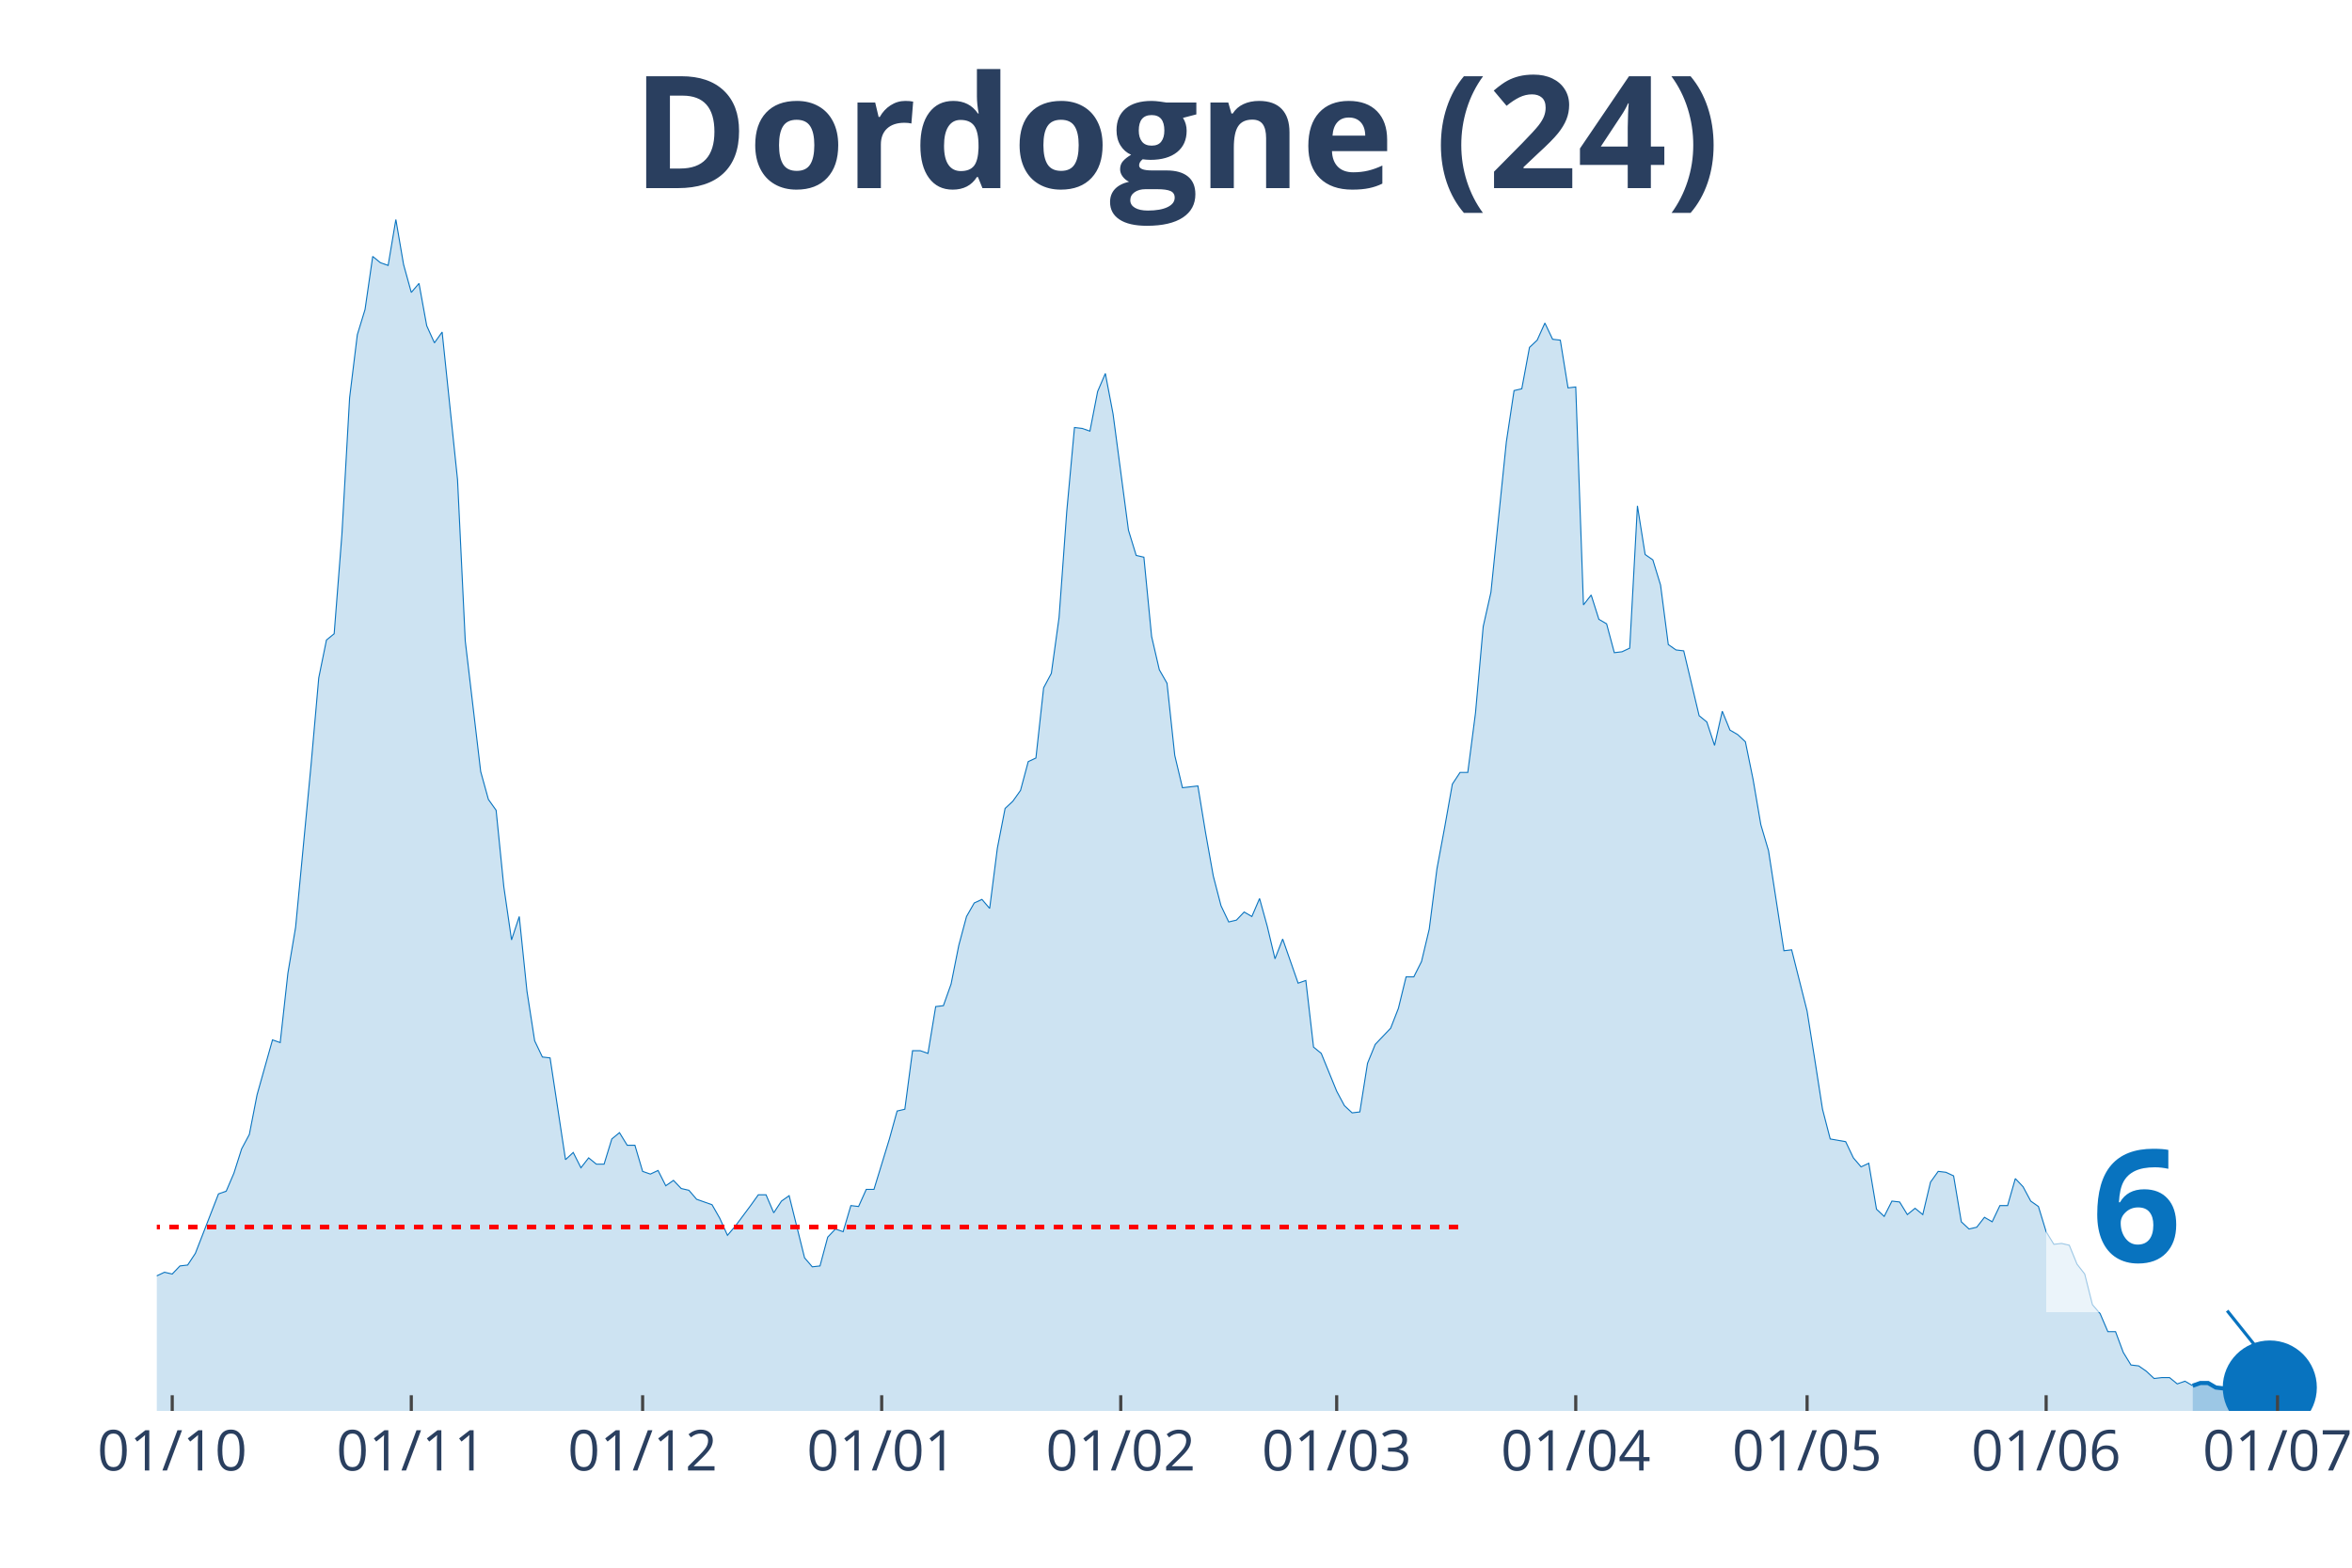
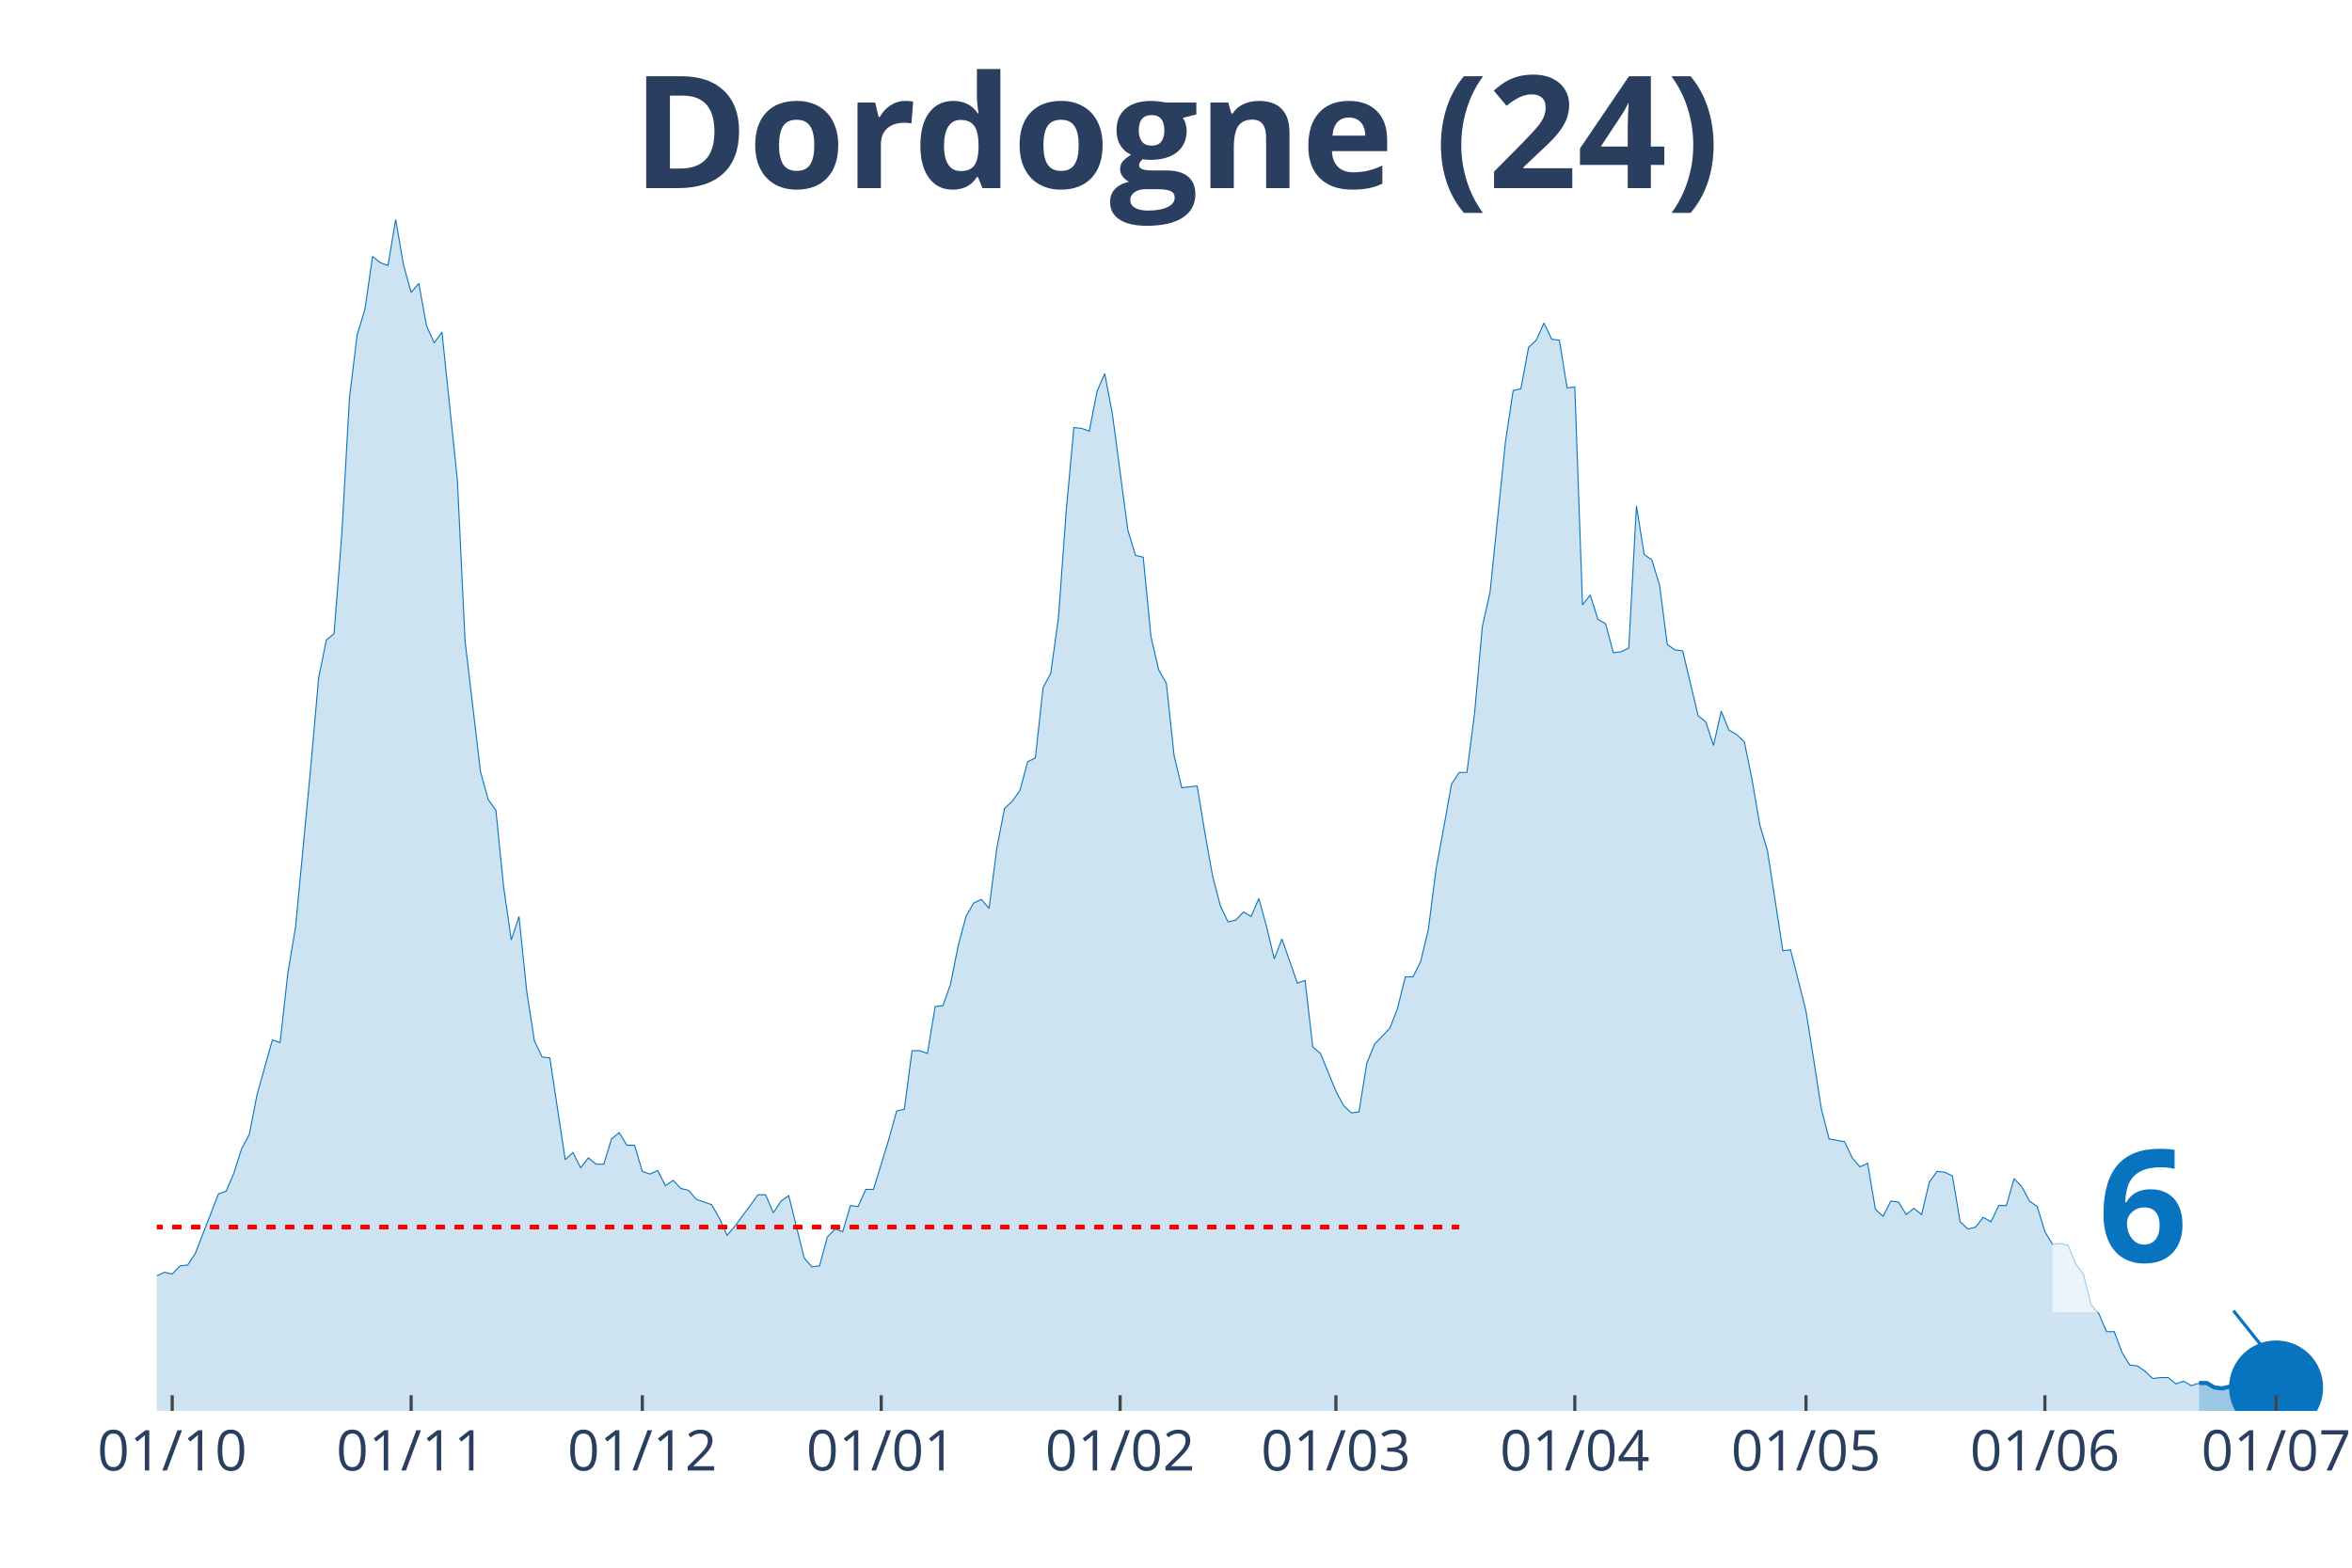
<svg xmlns="http://www.w3.org/2000/svg" class="main-svg" width="1125" height="750" style="" viewBox="0 0 750 500">
  <rect x="0" y="0" width="750" height="500" style="fill: rgb(0, 0, 0); fill-opacity: 0;" />
-   <defs id="defs-4a37b0">
+   <defs id="defs-552d9a">
    <g class="clips">
-       <clipPath id="clip4a37b0xyplot" class="plotclip">
-         <rect width="691" height="380" />
+       <clipPath id="clip552d9axyplot" class="plotclip">
+         <rect width="693" height="380" />
      </clipPath>
-       <clipPath class="axesclip" id="clip4a37b0x">
-         <rect x="50" y="0" width="691" height="500" />
+       <clipPath class="axesclip" id="clip552d9ax">
+         <rect x="50" y="0" width="693" height="500" />
      </clipPath>
-       <clipPath class="axesclip" id="clip4a37b0y">
+       <clipPath class="axesclip" id="clip552d9ay">
        <rect x="0" y="70" width="750" height="380" />
      </clipPath>
-       <clipPath class="axesclip" id="clip4a37b0xy">
-         <rect x="50" y="70" width="691" height="380" />
+       <clipPath class="axesclip" id="clip552d9axy">
+         <rect x="50" y="70" width="693" height="380" />
      </clipPath>
    </g>
    <g class="gradients" />
  </defs>
  <g class="bglayer">
-     <rect class="bg" x="50" y="70" width="691" height="380" style="fill: rgb(0, 0, 0); fill-opacity: 0; stroke-width: 0;" />
+     <rect class="bg" x="50" y="70" width="693" height="380" style="fill: rgb(0, 0, 0); fill-opacity: 0; stroke-width: 0;" />
  </g>
  <g class="layer-below">
    <g class="imagelayer" />
    <g class="shapelayer" />
  </g>
  <g class="cartesianlayer">
    <g class="subplot xy">
      <g class="layer-subplot">
        <g class="shapelayer" />
        <g class="imagelayer" />
      </g>
      <g class="gridlayer">
        <g class="x">
-           <path class="xgrid crisp" transform="translate(54.92,0)" d="M0,70v380" style="stroke: rgb(255, 255, 255); stroke-opacity: 1; stroke-width: 1px;" />
-           <path class="xgrid crisp" transform="translate(131.15,0)" d="M0,70v380" style="stroke: rgb(255, 255, 255); stroke-opacity: 1; stroke-width: 1px;" />
-           <path class="xgrid crisp" transform="translate(204.92,0)" d="M0,70v380" style="stroke: rgb(255, 255, 255); stroke-opacity: 1; stroke-width: 1px;" />
-           <path class="xgrid crisp" transform="translate(281.15,0)" d="M0,70v380" style="stroke: rgb(255, 255, 255); stroke-opacity: 1; stroke-width: 1px;" />
-           <path class="xgrid crisp" transform="translate(357.38,0)" d="M0,70v380" style="stroke: rgb(255, 255, 255); stroke-opacity: 1; stroke-width: 1px;" />
-           <path class="xgrid crisp" transform="translate(426.24,0)" d="M0,70v380" style="stroke: rgb(255, 255, 255); stroke-opacity: 1; stroke-width: 1px;" />
-           <path class="xgrid crisp" transform="translate(502.47,0)" d="M0,70v380" style="stroke: rgb(255, 255, 255); stroke-opacity: 1; stroke-width: 1px;" />
-           <path class="xgrid crisp" transform="translate(576.24,0)" d="M0,70v380" style="stroke: rgb(255, 255, 255); stroke-opacity: 1; stroke-width: 1px;" />
-           <path class="xgrid crisp" transform="translate(652.47,0)" d="M0,70v380" style="stroke: rgb(255, 255, 255); stroke-opacity: 1; stroke-width: 1px;" />
-           <path class="xgrid crisp" transform="translate(726.25,0)" d="M0,70v380" style="stroke: rgb(255, 255, 255); stroke-opacity: 1; stroke-width: 1px;" />
+           <path class="xgrid crisp" transform="translate(54.91,0)" d="M0,70v380" style="stroke: rgb(255, 255, 255); stroke-opacity: 1; stroke-width: 1px;" />
+           <path class="xgrid crisp" transform="translate(131.1,0)" d="M0,70v380" style="stroke: rgb(255, 255, 255); stroke-opacity: 1; stroke-width: 1px;" />
+           <path class="xgrid crisp" transform="translate(204.82,0)" d="M0,70v380" style="stroke: rgb(255, 255, 255); stroke-opacity: 1; stroke-width: 1px;" />
+           <path class="xgrid crisp" transform="translate(281,0)" d="M0,70v380" style="stroke: rgb(255, 255, 255); stroke-opacity: 1; stroke-width: 1px;" />
+           <path class="xgrid crisp" transform="translate(357.18,0)" d="M0,70v380" style="stroke: rgb(255, 255, 255); stroke-opacity: 1; stroke-width: 1px;" />
+           <path class="xgrid crisp" transform="translate(425.99,0)" d="M0,70v380" style="stroke: rgb(255, 255, 255); stroke-opacity: 1; stroke-width: 1px;" />
+           <path class="xgrid crisp" transform="translate(502.17,0)" d="M0,70v380" style="stroke: rgb(255, 255, 255); stroke-opacity: 1; stroke-width: 1px;" />
+           <path class="xgrid crisp" transform="translate(575.89,0)" d="M0,70v380" style="stroke: rgb(255, 255, 255); stroke-opacity: 1; stroke-width: 1px;" />
+           <path class="xgrid crisp" transform="translate(652.07,0)" d="M0,70v380" style="stroke: rgb(255, 255, 255); stroke-opacity: 1; stroke-width: 1px;" />
+           <path class="xgrid crisp" transform="translate(725.8,0)" d="M0,70v380" style="stroke: rgb(255, 255, 255); stroke-opacity: 1; stroke-width: 1px;" />
        </g>
        <g class="y" />
      </g>
      <g class="zerolinelayer" />
      <path class="xlines-below" />
      <path class="ylines-below" />
      <g class="overlines-below" />
      <g class="xaxislayer-below" />
      <g class="yaxislayer-below" />
      <g class="overaxes-below" />
-       <g class="plot" transform="translate(50, 70)" clip-path="url('#clip4a37b0xyplot')">
+       <g class="plot" transform="translate(50, 70)" clip-path="url('#clip552d9axyplot')">
        <g class="scatterlayer mlayer">
-           <g class="trace scatter trace7bc22b" style="stroke-miterlimit: 2;">
+           <g class="trace scatter tracec68038" style="stroke-miterlimit: 2;">
            <g class="fills">
              <g>
-                 <path class="js-fill" d="M649.2,380L-334.43,380L-334.43,377.99L-150,377.41L-147.54,376.84L-115.58,376.84L-113.12,373.11L-108.2,368.22L-105.74,366.21L-100.82,360.76L-98.36,360.76L-93.44,363.05L-90.99,355.87L-86.07,352.43L-83.61,352.43L-78.69,350.42L-76.23,348.12L-73.77,350.99L-71.31,347.54L-66.4,345.82L-63.94,346.11L-61.48,346.39L-59.02,340.08L-56.56,340.36L-54.1,336.92L-49.18,334.33L-46.72,334.04L-44.26,326.58L-41.8,329.16L-39.35,324.57L-36.89,323.13L-29.51,322.55L-27.05,326.86L-22.13,332.03L-19.67,336.34L-17.21,332.89L-14.75,335.48L-9.84,335.48L-7.38,332.03L-4.92,332.32L-2.46,333.76L0,336.92L2.46,335.77L4.92,336.34L7.38,333.76L9.84,333.47L12.3,329.74L19.67,310.78L22.13,309.92L24.59,304.17L27.05,296.42L29.51,291.82L31.97,279.18L36.89,261.66L39.35,262.52L41.8,240.41L44.26,225.76L49.18,174.06L51.64,146.2L54.1,134.13L56.56,132.12L59.02,100.53L61.48,56.87L63.94,36.76L66.4,28.72L68.85,11.78L71.31,13.79L73.77,14.65L76.23,0L78.69,14.36L81.15,23.27L83.61,20.39L86.07,33.89L88.53,39.35L90.99,35.9L95.9,83.01L98.36,134.42L103.28,176.07L105.74,184.97L108.2,188.42L110.66,212.83L113.12,229.78L115.58,222.31L118.04,246.15L120.49,261.95L122.95,267.12L125.41,267.41L130.33,299.86L132.79,297.57L135.25,302.45L137.71,299.29L140.17,301.3L142.63,301.3L145.09,293.26L147.54,291.25L150,295.27L152.46,295.27L154.92,303.6L157.38,304.46L159.84,303.31L162.3,308.19L164.76,306.47L167.22,309.06L169.68,309.63L172.14,312.5L177.05,314.23L179.51,318.53L181.97,323.99L184.43,321.12L189.35,314.51L191.81,311.07L194.27,311.07L196.73,316.81L199.19,313.08L201.64,311.35L206.56,331.17L209.02,334.04L211.48,333.76L213.94,324.57L216.4,321.98L218.86,322.84L221.32,314.51L223.78,314.8L226.23,309.34L228.69,309.34L233.61,293.26L236.07,284.35L238.53,283.78L240.99,265.11L243.45,265.11L245.91,265.97L248.37,251.04L250.83,250.75L253.28,243.85L255.74,231.5L258.2,222.31L260.66,218L263.12,216.86L265.58,219.73L268.04,200.48L270.5,187.85L272.96,185.55L275.42,182.1L277.88,172.91L280.33,171.76L282.79,149.36L285.25,144.76L287.71,126.95L290.17,93.06L292.63,66.35L295.09,66.64L297.55,67.5L300.01,54.86L302.47,49.12L304.93,62.04L309.84,99.09L312.3,107.14L314.76,107.71L317.22,132.99L319.68,143.61L322.14,147.92L324.6,170.9L327.06,181.24L331.98,180.67L334.43,195.6L336.89,209.39L339.35,218.87L341.81,224.04L344.27,223.46L346.73,220.88L349.19,222.31L351.65,216.57L354.11,225.47L356.57,235.81L359.02,229.49L363.94,243.57L366.4,242.71L368.86,263.96L371.32,265.97L376.24,278.03L378.7,282.63L381.16,284.93L383.62,284.64L386.07,269.13L388.53,263.1L393.45,257.93L395.91,251.61L398.37,241.56L400.83,241.56L403.29,236.67L405.75,226.33L408.21,207.09L410.67,193.88L413.12,180.09L415.58,176.36L418.04,176.36L420.5,157.4L422.96,129.83L425.42,118.91L430.34,70.94L432.8,54.57L435.26,54L437.72,40.79L440.17,38.49L442.63,33.03L445.09,38.2L447.55,38.49L450.01,53.71L452.47,53.42L454.93,122.93L457.39,119.77L459.85,127.53L462.31,128.96L464.77,138.16L467.22,137.87L469.68,136.72L472.14,91.34L474.6,106.85L477.06,108.57L479.52,116.61L481.98,135.57L484.44,137.29L486.9,137.58L491.81,158.26L494.27,160.27L496.73,167.74L499.19,156.83L501.65,162.86L504.11,164.29L506.57,166.59L509.03,178.65L511.49,193.02L513.95,201.35L518.86,233.23L521.32,232.94L526.24,252.47L528.7,267.98L531.16,283.78L533.62,293.26L538.54,294.12L541,299.29L543.46,302.16L545.91,301.01L548.37,315.66L550.83,317.96L553.29,313.08L555.75,313.36L558.21,317.38L560.67,315.37L563.13,317.38L565.59,307.04L568.05,303.6L570.51,303.89L572.96,305.03L575.42,319.68L577.88,321.98L580.34,321.41L582.8,318.25L585.26,319.68L587.72,314.51L590.18,314.51L592.64,305.9L595.1,308.48L597.56,313.08L600.01,314.8L602.47,322.84L604.93,326.86L607.39,326.58L609.85,327.15L612.31,333.18L614.77,336.34L617.23,346.11L619.69,348.98L622.15,354.72L624.6,354.72L627.06,361.33L629.52,365.35L631.98,365.64L634.44,367.36L636.9,369.66L639.36,369.37L641.82,369.37L644.28,371.38L646.74,370.52L649.2,371.96" style="fill: rgb(8, 115, 191); fill-opacity: 0.2; stroke-width: 0;" />
+                 <path class="js-fill" d="M651.22,380L-334.21,380L-334.21,377.99L-149.9,377.41L-147.45,376.84L-115.5,376.84L-113.04,373.11L-108.13,368.22L-105.67,366.21L-100.76,360.76L-98.3,360.76L-93.38,363.05L-90.93,355.87L-86.01,352.43L-83.55,352.43L-78.64,350.42L-76.18,348.12L-73.72,350.99L-71.27,347.54L-66.35,345.82L-63.89,346.11L-61.44,346.39L-58.98,340.08L-56.52,340.36L-54.06,336.92L-49.15,334.33L-46.69,334.04L-44.23,326.58L-41.78,329.16L-39.32,324.57L-36.86,323.13L-29.49,322.55L-27.03,326.86L-22.12,332.03L-19.66,336.34L-17.2,332.89L-14.74,335.48L-9.83,335.48L-7.37,332.03L-4.91,332.32L-2.46,333.76L0,336.92L2.46,335.77L4.91,336.34L7.37,333.76L9.83,333.47L12.29,329.74L19.66,310.78L22.12,309.92L24.57,304.17L27.03,296.42L29.49,291.82L31.95,279.18L36.86,261.66L39.32,262.52L41.78,240.41L44.23,225.76L49.15,174.06L51.61,146.2L54.06,134.13L56.52,132.12L58.98,100.53L61.44,56.87L63.89,36.76L66.35,28.72L68.81,11.78L71.27,13.79L73.72,14.65L76.18,0L78.64,14.36L81.1,23.27L83.55,20.39L86.01,33.89L88.47,39.35L90.93,35.9L95.84,83.01L98.3,134.42L103.21,176.07L105.67,184.97L108.13,188.42L110.59,212.83L113.04,229.78L115.5,222.31L117.96,246.15L120.41,261.95L122.87,267.12L125.33,267.41L130.24,299.86L132.7,297.57L135.16,302.45L137.62,299.29L140.07,301.3L142.53,301.3L144.99,293.26L147.45,291.25L149.9,295.27L152.36,295.27L154.82,303.6L157.28,304.46L159.73,303.31L162.19,308.19L164.65,306.47L167.11,309.06L169.56,309.63L172.02,312.5L176.94,314.23L179.39,318.53L181.85,323.99L184.31,321.12L189.22,314.51L191.68,311.07L194.14,311.07L196.6,316.81L199.05,313.08L201.51,311.35L206.43,331.17L208.88,334.04L211.34,333.76L213.8,324.57L216.26,321.98L218.71,322.84L221.17,314.51L223.63,314.8L226.09,309.34L228.54,309.34L233.46,293.26L235.91,284.35L238.37,283.78L240.83,265.11L243.29,265.11L245.74,265.97L248.2,251.04L250.66,250.75L253.12,243.85L255.57,231.5L258.03,222.31L260.49,218L262.95,216.86L265.4,219.73L267.86,200.48L270.32,187.85L272.78,185.55L275.23,182.1L277.69,172.91L280.15,171.76L282.61,149.36L285.06,144.76L287.52,126.95L289.98,93.06L292.44,66.35L294.89,66.64L297.35,67.5L299.81,54.86L302.27,49.12L304.72,62.04L309.64,99.09L312.1,107.14L314.55,107.71L317.01,132.99L319.47,143.61L321.93,147.92L324.38,170.9L326.84,181.24L331.76,180.67L334.21,195.6L336.67,209.39L339.13,218.87L341.59,224.04L344.04,223.46L346.5,220.88L348.96,222.31L351.41,216.57L353.87,225.47L356.33,235.81L358.79,229.49L363.7,243.57L366.16,242.71L368.62,263.96L371.07,265.97L375.99,278.03L378.45,282.63L380.9,284.93L383.36,284.64L385.82,269.13L388.28,263.1L393.19,257.93L395.65,251.61L398.11,241.56L400.56,241.56L403.02,236.67L405.48,226.33L407.94,207.09L410.39,193.88L412.85,180.09L415.31,176.36L417.77,176.36L420.22,157.4L422.68,129.83L425.14,118.91L430.05,70.94L432.51,54.57L434.97,54L437.43,40.79L439.88,38.49L442.34,33.03L444.8,38.2L447.26,38.49L449.71,53.71L452.17,53.42L454.63,122.93L457.09,119.77L459.54,127.53L462,128.96L464.46,138.16L466.91,137.87L469.37,136.72L471.83,91.34L474.29,106.85L476.74,108.57L479.2,116.61L481.66,135.57L484.12,137.29L486.57,137.58L491.49,158.26L493.95,160.27L496.4,167.74L498.86,156.83L501.32,162.86L503.78,164.29L506.23,166.59L508.69,178.65L511.15,193.02L513.61,201.35L518.52,233.23L520.98,232.94L525.89,252.47L528.35,267.98L530.81,283.78L533.27,293.26L538.18,294.12L540.64,299.29L543.1,302.16L545.55,301.01L548.01,315.66L550.47,317.96L552.93,313.08L555.38,313.36L557.84,317.38L560.3,315.37L562.76,317.38L565.21,307.04L567.67,303.6L570.13,303.89L572.59,305.03L575.04,319.68L577.5,321.98L579.96,321.41L582.41,318.25L584.87,319.68L587.33,314.51L589.79,314.51L592.24,305.9L594.7,308.48L597.16,313.08L599.62,314.8L602.07,322.84L604.53,326.86L606.99,326.58L609.45,327.15L611.9,333.18L614.36,336.34L616.82,346.11L619.28,348.98L621.73,354.72L624.19,354.72L626.65,361.33L629.11,365.35L631.56,365.64L634.02,367.36L636.48,369.66L638.94,369.37L641.39,369.37L643.85,371.38L646.31,370.52L648.77,371.96L651.22,371.1" style="fill: rgb(8, 115, 191); fill-opacity: 0.2; stroke-width: 0;" />
              </g>
            </g>
            <g class="errorbars" />
            <g class="lines">
-               <path class="js-line" d="M-334.43,377.99L-150,377.41L-147.54,376.84L-115.58,376.84L-113.12,373.11L-108.2,368.22L-105.74,366.21L-100.82,360.76L-98.36,360.76L-93.44,363.05L-90.99,355.87L-86.07,352.43L-83.61,352.43L-78.69,350.42L-76.23,348.12L-73.77,350.99L-71.31,347.54L-66.4,345.82L-63.94,346.11L-61.48,346.39L-59.02,340.08L-56.56,340.36L-54.1,336.92L-49.18,334.33L-46.72,334.04L-44.26,326.58L-41.8,329.16L-39.35,324.57L-36.89,323.13L-29.51,322.55L-27.05,326.86L-22.13,332.03L-19.67,336.34L-17.21,332.89L-14.75,335.48L-9.84,335.48L-7.38,332.03L-4.92,332.32L-2.46,333.76L0,336.92L2.46,335.77L4.92,336.34L7.38,333.76L9.84,333.47L12.3,329.74L19.67,310.78L22.13,309.92L24.59,304.17L27.05,296.42L29.51,291.82L31.97,279.18L36.89,261.66L39.35,262.52L41.8,240.41L44.26,225.76L49.18,174.06L51.64,146.2L54.1,134.13L56.56,132.12L59.02,100.53L61.48,56.87L63.94,36.76L66.4,28.72L68.85,11.78L71.31,13.79L73.77,14.65L76.23,0L78.69,14.36L81.15,23.27L83.61,20.39L86.07,33.89L88.53,39.35L90.99,35.9L95.9,83.01L98.36,134.42L103.28,176.07L105.74,184.97L108.2,188.42L110.66,212.83L113.12,229.78L115.58,222.31L118.04,246.15L120.49,261.95L122.95,267.12L125.41,267.41L130.33,299.86L132.79,297.57L135.25,302.45L137.71,299.29L140.17,301.3L142.63,301.3L145.09,293.26L147.54,291.25L150,295.27L152.46,295.27L154.92,303.6L157.38,304.46L159.84,303.31L162.3,308.19L164.76,306.47L167.22,309.06L169.68,309.63L172.14,312.5L177.05,314.23L179.51,318.53L181.97,323.99L184.43,321.12L189.35,314.51L191.81,311.07L194.27,311.07L196.73,316.81L199.19,313.08L201.64,311.35L206.56,331.17L209.02,334.04L211.48,333.76L213.94,324.57L216.4,321.98L218.86,322.84L221.32,314.51L223.78,314.8L226.23,309.34L228.69,309.34L233.61,293.26L236.07,284.35L238.53,283.78L240.99,265.11L243.45,265.11L245.91,265.97L248.37,251.04L250.83,250.75L253.28,243.85L255.74,231.5L258.2,222.31L260.66,218L263.12,216.86L265.58,219.73L268.04,200.48L270.5,187.85L272.96,185.55L275.42,182.1L277.88,172.91L280.33,171.76L282.79,149.36L285.25,144.76L287.71,126.95L290.17,93.06L292.63,66.35L295.09,66.64L297.55,67.5L300.01,54.86L302.47,49.12L304.93,62.04L309.84,99.09L312.3,107.14L314.76,107.71L317.22,132.99L319.68,143.61L322.14,147.92L324.6,170.9L327.06,181.24L331.98,180.67L334.43,195.6L336.89,209.39L339.35,218.87L341.81,224.04L344.27,223.46L346.73,220.88L349.19,222.31L351.65,216.57L354.11,225.47L356.57,235.81L359.02,229.49L363.94,243.57L366.4,242.71L368.86,263.96L371.32,265.97L376.24,278.03L378.7,282.63L381.16,284.93L383.62,284.64L386.07,269.13L388.53,263.1L393.45,257.93L395.91,251.61L398.37,241.56L400.83,241.56L403.29,236.67L405.75,226.33L408.21,207.09L410.67,193.88L413.12,180.09L415.58,176.36L418.04,176.36L420.5,157.4L422.96,129.83L425.42,118.91L430.34,70.94L432.8,54.57L435.26,54L437.72,40.79L440.17,38.49L442.63,33.03L445.09,38.2L447.55,38.49L450.01,53.71L452.47,53.42L454.93,122.93L457.39,119.77L459.85,127.53L462.31,128.96L464.77,138.16L467.22,137.87L469.68,136.72L472.14,91.34L474.6,106.85L477.06,108.57L479.52,116.61L481.98,135.57L484.44,137.29L486.9,137.58L491.81,158.26L494.27,160.27L496.73,167.74L499.19,156.83L501.65,162.86L504.11,164.29L506.57,166.59L509.03,178.65L511.49,193.02L513.95,201.35L518.86,233.23L521.32,232.94L526.24,252.47L528.7,267.98L531.16,283.78L533.62,293.26L538.54,294.12L541,299.29L543.46,302.16L545.91,301.01L548.37,315.66L550.83,317.96L553.29,313.08L555.75,313.36L558.21,317.38L560.67,315.37L563.13,317.38L565.59,307.04L568.05,303.6L570.51,303.89L572.96,305.03L575.42,319.68L577.88,321.98L580.34,321.41L582.8,318.25L585.26,319.68L587.72,314.51L590.18,314.51L592.64,305.9L595.1,308.48L597.56,313.08L600.01,314.8L602.47,322.84L604.93,326.86L607.39,326.58L609.85,327.15L612.31,333.18L614.77,336.34L617.23,346.11L619.69,348.98L622.15,354.72L624.6,354.72L627.06,361.33L629.52,365.35L631.98,365.64L634.44,367.36L636.9,369.66L639.36,369.37L641.82,369.37L644.28,371.38L646.74,370.52L649.2,371.96" style="vector-effect: non-scaling-stroke; fill: none; stroke: rgb(8, 115, 191); stroke-opacity: 1; stroke-width: 0.5px; opacity: 1;" />
+               <path class="js-line" d="M-334.21,377.99L-149.9,377.41L-147.45,376.84L-115.5,376.84L-113.04,373.11L-108.13,368.22L-105.67,366.21L-100.76,360.76L-98.3,360.76L-93.38,363.05L-90.93,355.87L-86.01,352.43L-83.55,352.43L-78.64,350.42L-76.18,348.12L-73.72,350.99L-71.27,347.54L-66.35,345.82L-63.89,346.11L-61.44,346.39L-58.98,340.08L-56.52,340.36L-54.06,336.92L-49.15,334.33L-46.69,334.04L-44.23,326.58L-41.78,329.16L-39.32,324.57L-36.86,323.13L-29.49,322.55L-27.03,326.86L-22.12,332.03L-19.66,336.34L-17.2,332.89L-14.74,335.48L-9.83,335.48L-7.37,332.03L-4.91,332.32L-2.46,333.76L0,336.92L2.46,335.77L4.91,336.34L7.37,333.76L9.83,333.47L12.29,329.74L19.66,310.78L22.12,309.92L24.57,304.17L27.03,296.42L29.49,291.82L31.95,279.18L36.86,261.66L39.32,262.52L41.78,240.41L44.23,225.76L49.15,174.06L51.61,146.2L54.06,134.13L56.52,132.12L58.98,100.53L61.44,56.87L63.89,36.76L66.35,28.72L68.81,11.78L71.27,13.79L73.72,14.65L76.18,0L78.64,14.36L81.1,23.27L83.55,20.39L86.01,33.89L88.47,39.35L90.93,35.9L95.84,83.01L98.3,134.42L103.21,176.07L105.67,184.97L108.13,188.42L110.59,212.83L113.04,229.78L115.5,222.31L117.96,246.15L120.41,261.95L122.87,267.12L125.33,267.41L130.24,299.86L132.7,297.57L135.16,302.45L137.62,299.29L140.07,301.3L142.53,301.3L144.99,293.26L147.45,291.25L149.9,295.27L152.36,295.27L154.82,303.6L157.28,304.46L159.73,303.31L162.19,308.19L164.65,306.47L167.11,309.06L169.56,309.63L172.02,312.5L176.94,314.23L179.39,318.53L181.85,323.99L184.31,321.12L189.22,314.51L191.68,311.07L194.14,311.07L196.6,316.81L199.05,313.08L201.51,311.35L206.43,331.17L208.88,334.04L211.34,333.76L213.8,324.57L216.26,321.98L218.71,322.84L221.17,314.51L223.63,314.8L226.09,309.34L228.54,309.34L233.46,293.26L235.91,284.35L238.37,283.78L240.83,265.11L243.29,265.11L245.74,265.97L248.2,251.04L250.66,250.75L253.12,243.85L255.57,231.5L258.03,222.31L260.49,218L262.95,216.86L265.4,219.73L267.86,200.48L270.32,187.85L272.78,185.55L275.23,182.1L277.69,172.91L280.15,171.76L282.61,149.36L285.06,144.76L287.52,126.95L289.98,93.06L292.44,66.35L294.89,66.64L297.35,67.5L299.81,54.86L302.27,49.12L304.72,62.04L309.64,99.09L312.1,107.14L314.55,107.71L317.01,132.99L319.47,143.61L321.93,147.92L324.38,170.9L326.84,181.24L331.76,180.67L334.21,195.6L336.67,209.39L339.13,218.87L341.59,224.04L344.04,223.46L346.5,220.88L348.96,222.31L351.41,216.57L353.87,225.47L356.33,235.81L358.79,229.49L363.7,243.57L366.16,242.71L368.62,263.96L371.07,265.97L375.99,278.03L378.45,282.63L380.9,284.93L383.36,284.64L385.82,269.13L388.28,263.1L393.19,257.93L395.65,251.61L398.11,241.56L400.56,241.56L403.02,236.67L405.48,226.33L407.94,207.09L410.39,193.88L412.85,180.09L415.31,176.36L417.77,176.36L420.22,157.4L422.68,129.83L425.14,118.91L430.05,70.94L432.51,54.57L434.97,54L437.43,40.79L439.88,38.49L442.34,33.03L444.8,38.2L447.26,38.49L449.71,53.71L452.17,53.42L454.63,122.93L457.09,119.77L459.54,127.53L462,128.96L464.46,138.16L466.91,137.87L469.37,136.72L471.83,91.34L474.29,106.85L476.74,108.57L479.2,116.61L481.66,135.57L484.12,137.29L486.57,137.58L491.49,158.26L493.95,160.27L496.4,167.74L498.86,156.83L501.32,162.86L503.78,164.29L506.23,166.59L508.69,178.65L511.15,193.02L513.61,201.35L518.52,233.23L520.98,232.94L525.89,252.47L528.35,267.98L530.81,283.78L533.27,293.26L538.18,294.12L540.64,299.29L543.1,302.16L545.55,301.01L548.01,315.66L550.47,317.96L552.93,313.08L555.38,313.36L557.84,317.38L560.3,315.37L562.76,317.38L565.21,307.04L567.67,303.6L570.13,303.89L572.59,305.03L575.04,319.68L577.5,321.98L579.96,321.41L582.41,318.25L584.87,319.68L587.33,314.51L589.79,314.51L592.24,305.9L594.7,308.48L597.16,313.08L599.62,314.8L602.07,322.84L604.53,326.86L606.99,326.58L609.45,327.15L611.9,333.18L614.36,336.34L616.82,346.11L619.28,348.98L621.73,354.72L624.19,354.72L626.65,361.33L629.11,365.35L631.56,365.64L634.02,367.36L636.48,369.66L638.94,369.37L641.39,369.37L643.85,371.38L646.31,370.52L648.77,371.96L651.22,371.1" style="vector-effect: non-scaling-stroke; fill: none; stroke: rgb(8, 115, 191); stroke-opacity: 1; stroke-width: 0.5px; opacity: 1;" />
            </g>
            <g class="points" />
            <g class="text" />
          </g>
-           <g class="trace scatter traceb584a7" style="stroke-miterlimit: 2;">
+           <g class="trace scatter trace75afdf" style="stroke-miterlimit: 2;">
            <g class="fills">
              <g>
-                 <path class="js-fill" d="M673.79,380L649.2,380L649.2,371.96L651.65,371.1L654.11,371.1L656.57,372.53L659.03,372.82L661.49,372.24L663.95,373.39L666.41,374.54L668.87,374.54L673.79,372.53" style="fill: rgb(8, 115, 191); fill-opacity: 0.4; stroke-width: 0;" />
+                 <path class="js-fill" d="M675.8,380L651.22,380L651.22,371.1L653.68,371.1L656.14,372.53L658.6,372.82L661.05,372.24L665.97,374.54L668.43,374.54L673.34,372.53L675.8,372.53" style="fill: rgb(8, 115, 191); fill-opacity: 0.4; stroke-width: 0;" />
              </g>
            </g>
            <g class="errorbars" />
            <g class="lines">
-               <path class="js-line" d="M649.2,371.96L651.65,371.1L654.11,371.1L656.57,372.53L659.03,372.82L661.49,372.24L663.95,373.39L666.41,374.54L668.87,374.54L673.79,372.53" style="vector-effect: non-scaling-stroke; fill: none; stroke: rgb(8, 115, 191); stroke-opacity: 1; stroke-width: 2px; opacity: 1;" />
+               <path class="js-line" d="M651.22,371.1L653.68,371.1L656.14,372.53L658.6,372.82L661.05,372.24L665.97,374.54L668.43,374.54L673.34,372.53L675.8,372.53" style="vector-effect: non-scaling-stroke; fill: none; stroke: rgb(8, 115, 191); stroke-opacity: 1; stroke-width: 2px; opacity: 1;" />
            </g>
            <g class="points" />
            <g class="text" />
          </g>
-           <g class="trace scatter tracef95c0f" style="stroke-miterlimit: 2; opacity: 1;">
+           <g class="trace scatter traceca22f8" style="stroke-miterlimit: 2; opacity: 1;">
            <g class="fills" />
            <g class="errorbars" />
            <g class="lines" />
            <g class="points">
-               <path class="point" transform="translate(673.79,372.53)" d="M15,0A15,15 0 1,1 0,-15A15,15 0 0,1 15,0Z" style="opacity: 1; stroke-width: 0px; fill: rgb(8, 115, 191); fill-opacity: 1;" />
+               <path class="point" transform="translate(675.8,372.53)" d="M15,0A15,15 0 1,1 0,-15A15,15 0 0,1 15,0Z" style="opacity: 1; stroke-width: 0px; fill: rgb(8, 115, 191); fill-opacity: 1;" />
            </g>
            <g class="text" />
          </g>
        </g>
      </g>
      <g class="overplot" />
      <path class="xlines-above crisp" style="fill: none; stroke-width: 1px; stroke: rgb(0, 0, 0); stroke-opacity: 0;" d="" />
      <path class="ylines-above crisp" style="fill: none;" d="M0,0" />
      <g class="overlines-above" />
      <g class="xaxislayer-above">
-         <path class="xtick ticks crisp" d="M0,450v-5" transform="translate(54.92,0)" style="stroke: rgb(68, 68, 68); stroke-opacity: 1; stroke-width: 1px;" />
-         <path class="xtick ticks crisp" d="M0,450v-5" transform="translate(131.15,0)" style="stroke: rgb(68, 68, 68); stroke-opacity: 1; stroke-width: 1px;" />
-         <path class="xtick ticks crisp" d="M0,450v-5" transform="translate(204.92,0)" style="stroke: rgb(68, 68, 68); stroke-opacity: 1; stroke-width: 1px;" />
-         <path class="xtick ticks crisp" d="M0,450v-5" transform="translate(281.15,0)" style="stroke: rgb(68, 68, 68); stroke-opacity: 1; stroke-width: 1px;" />
-         <path class="xtick ticks crisp" d="M0,450v-5" transform="translate(357.38,0)" style="stroke: rgb(68, 68, 68); stroke-opacity: 1; stroke-width: 1px;" />
-         <path class="xtick ticks crisp" d="M0,450v-5" transform="translate(426.24,0)" style="stroke: rgb(68, 68, 68); stroke-opacity: 1; stroke-width: 1px;" />
-         <path class="xtick ticks crisp" d="M0,450v-5" transform="translate(502.47,0)" style="stroke: rgb(68, 68, 68); stroke-opacity: 1; stroke-width: 1px;" />
-         <path class="xtick ticks crisp" d="M0,450v-5" transform="translate(576.24,0)" style="stroke: rgb(68, 68, 68); stroke-opacity: 1; stroke-width: 1px;" />
-         <path class="xtick ticks crisp" d="M0,450v-5" transform="translate(652.47,0)" style="stroke: rgb(68, 68, 68); stroke-opacity: 1; stroke-width: 1px;" />
-         <path class="xtick ticks crisp" d="M0,450v-5" transform="translate(726.25,0)" style="stroke: rgb(68, 68, 68); stroke-opacity: 1; stroke-width: 1px;" />
+         <path class="xtick ticks crisp" d="M0,450v-5" transform="translate(54.91,0)" style="stroke: rgb(68, 68, 68); stroke-opacity: 1; stroke-width: 1px;" />
+         <path class="xtick ticks crisp" d="M0,450v-5" transform="translate(131.1,0)" style="stroke: rgb(68, 68, 68); stroke-opacity: 1; stroke-width: 1px;" />
+         <path class="xtick ticks crisp" d="M0,450v-5" transform="translate(204.82,0)" style="stroke: rgb(68, 68, 68); stroke-opacity: 1; stroke-width: 1px;" />
+         <path class="xtick ticks crisp" d="M0,450v-5" transform="translate(281,0)" style="stroke: rgb(68, 68, 68); stroke-opacity: 1; stroke-width: 1px;" />
+         <path class="xtick ticks crisp" d="M0,450v-5" transform="translate(357.18,0)" style="stroke: rgb(68, 68, 68); stroke-opacity: 1; stroke-width: 1px;" />
+         <path class="xtick ticks crisp" d="M0,450v-5" transform="translate(425.99,0)" style="stroke: rgb(68, 68, 68); stroke-opacity: 1; stroke-width: 1px;" />
+         <path class="xtick ticks crisp" d="M0,450v-5" transform="translate(502.17,0)" style="stroke: rgb(68, 68, 68); stroke-opacity: 1; stroke-width: 1px;" />
+         <path class="xtick ticks crisp" d="M0,450v-5" transform="translate(575.89,0)" style="stroke: rgb(68, 68, 68); stroke-opacity: 1; stroke-width: 1px;" />
+         <path class="xtick ticks crisp" d="M0,450v-5" transform="translate(652.07,0)" style="stroke: rgb(68, 68, 68); stroke-opacity: 1; stroke-width: 1px;" />
+         <path class="xtick ticks crisp" d="M0,450v-5" transform="translate(725.8,0)" style="stroke: rgb(68, 68, 68); stroke-opacity: 1; stroke-width: 1px;" />
        <g class="xtick">
-           <text text-anchor="middle" x="0" y="469" transform="translate(54.92,0)" style="font-family: 'Open Sans', verdana, arial, sans-serif; font-size: 18px; fill: rgb(42, 63, 95); fill-opacity: 1; white-space: pre;">01/10</text>
+           <text text-anchor="middle" x="0" y="469" transform="translate(54.91,0)" style="font-family: 'Open Sans', verdana, arial, sans-serif; font-size: 18px; fill: rgb(42, 63, 95); fill-opacity: 1; white-space: pre;">01/10</text>
        </g>
        <g class="xtick">
-           <text text-anchor="middle" x="0" y="469" transform="translate(131.15,0)" style="font-family: 'Open Sans', verdana, arial, sans-serif; font-size: 18px; fill: rgb(42, 63, 95); fill-opacity: 1; white-space: pre;">01/11</text>
+           <text text-anchor="middle" x="0" y="469" transform="translate(131.1,0)" style="font-family: 'Open Sans', verdana, arial, sans-serif; font-size: 18px; fill: rgb(42, 63, 95); fill-opacity: 1; white-space: pre;">01/11</text>
        </g>
        <g class="xtick">
-           <text text-anchor="middle" x="0" y="469" transform="translate(204.92,0)" style="font-family: 'Open Sans', verdana, arial, sans-serif; font-size: 18px; fill: rgb(42, 63, 95); fill-opacity: 1; white-space: pre;">01/12</text>
+           <text text-anchor="middle" x="0" y="469" transform="translate(204.82,0)" style="font-family: 'Open Sans', verdana, arial, sans-serif; font-size: 18px; fill: rgb(42, 63, 95); fill-opacity: 1; white-space: pre;">01/12</text>
        </g>
        <g class="xtick">
-           <text text-anchor="middle" x="0" y="469" transform="translate(281.15,0)" style="font-family: 'Open Sans', verdana, arial, sans-serif; font-size: 18px; fill: rgb(42, 63, 95); fill-opacity: 1; white-space: pre;">01/01</text>
+           <text text-anchor="middle" x="0" y="469" transform="translate(281,0)" style="font-family: 'Open Sans', verdana, arial, sans-serif; font-size: 18px; fill: rgb(42, 63, 95); fill-opacity: 1; white-space: pre;">01/01</text>
        </g>
        <g class="xtick">
-           <text text-anchor="middle" x="0" y="469" transform="translate(357.38,0)" style="font-family: 'Open Sans', verdana, arial, sans-serif; font-size: 18px; fill: rgb(42, 63, 95); fill-opacity: 1; white-space: pre;">01/02</text>
+           <text text-anchor="middle" x="0" y="469" transform="translate(357.18,0)" style="font-family: 'Open Sans', verdana, arial, sans-serif; font-size: 18px; fill: rgb(42, 63, 95); fill-opacity: 1; white-space: pre;">01/02</text>
        </g>
        <g class="xtick">
-           <text text-anchor="middle" x="0" y="469" transform="translate(426.24,0)" style="font-family: 'Open Sans', verdana, arial, sans-serif; font-size: 18px; fill: rgb(42, 63, 95); fill-opacity: 1; white-space: pre;">01/03</text>
+           <text text-anchor="middle" x="0" y="469" transform="translate(425.99,0)" style="font-family: 'Open Sans', verdana, arial, sans-serif; font-size: 18px; fill: rgb(42, 63, 95); fill-opacity: 1; white-space: pre;">01/03</text>
        </g>
        <g class="xtick">
-           <text text-anchor="middle" x="0" y="469" transform="translate(502.47,0)" style="font-family: 'Open Sans', verdana, arial, sans-serif; font-size: 18px; fill: rgb(42, 63, 95); fill-opacity: 1; white-space: pre;">01/04</text>
+           <text text-anchor="middle" x="0" y="469" transform="translate(502.17,0)" style="font-family: 'Open Sans', verdana, arial, sans-serif; font-size: 18px; fill: rgb(42, 63, 95); fill-opacity: 1; white-space: pre;">01/04</text>
        </g>
        <g class="xtick">
-           <text text-anchor="middle" x="0" y="469" transform="translate(576.24,0)" style="font-family: 'Open Sans', verdana, arial, sans-serif; font-size: 18px; fill: rgb(42, 63, 95); fill-opacity: 1; white-space: pre;">01/05</text>
+           <text text-anchor="middle" x="0" y="469" transform="translate(575.89,0)" style="font-family: 'Open Sans', verdana, arial, sans-serif; font-size: 18px; fill: rgb(42, 63, 95); fill-opacity: 1; white-space: pre;">01/05</text>
        </g>
        <g class="xtick">
-           <text text-anchor="middle" x="0" y="469" transform="translate(652.47,0)" style="font-family: 'Open Sans', verdana, arial, sans-serif; font-size: 18px; fill: rgb(42, 63, 95); fill-opacity: 1; white-space: pre;">01/06</text>
+           <text text-anchor="middle" x="0" y="469" transform="translate(652.07,0)" style="font-family: 'Open Sans', verdana, arial, sans-serif; font-size: 18px; fill: rgb(42, 63, 95); fill-opacity: 1; white-space: pre;">01/06</text>
        </g>
        <g class="xtick">
-           <text text-anchor="middle" x="0" y="469" transform="translate(726.25,0)" style="font-family: 'Open Sans', verdana, arial, sans-serif; font-size: 18px; fill: rgb(42, 63, 95); fill-opacity: 1; white-space: pre;">01/07</text>
+           <text text-anchor="middle" x="0" y="469" transform="translate(725.8,0)" style="font-family: 'Open Sans', verdana, arial, sans-serif; font-size: 18px; fill: rgb(42, 63, 95); fill-opacity: 1; white-space: pre;">01/07</text>
        </g>
      </g>
      <g class="yaxislayer-above" />
      <g class="overaxes-above" />
    </g>
  </g>
  <g class="polarlayer" />
  <g class="ternarylayer" />
  <g class="geolayer" />
  <g class="funnelarealayer" />
  <g class="pielayer" />
  <g class="treemaplayer" />
  <g class="sunburstlayer" />
  <g class="glimages" />
-   <defs id="topdefs-4a37b0">
+   <defs id="topdefs-552d9a">
    <g class="clips" />
  </defs>
  <g class="layer-above">
    <g class="imagelayer" />
    <g class="shapelayer">
-       <path data-index="0" fill-rule="evenodd" d="M-1332,391.35L465.58,391.35" clip-path="url('#clip4a37b0xy')" style="opacity: 1; stroke: rgb(255, 0, 0); stroke-opacity: 1; fill: rgb(0, 0, 0); fill-opacity: 0; stroke-dasharray: 3px, 3px; stroke-width: 1.5px;" />
+       <path data-index="0" fill-rule="evenodd" d="M-1331.09,391.35L465.31,391.35" clip-path="url('#clip552d9axy')" style="opacity: 1; stroke: rgb(255, 0, 0); stroke-opacity: 1; fill: rgb(0, 0, 0); fill-opacity: 0; stroke-dasharray: 3px, 3px; stroke-width: 1.5px;" />
    </g>
  </g>
  <g class="infolayer">
    <g class="g-gtitle">
      <text class="gtitle" x="375" y="25" text-anchor="middle" dy="0.7em" style="font-family: 'Open Sans', verdana, arial, sans-serif; font-size: 50px; fill: rgb(42, 63, 95); opacity: 1; font-weight: normal; white-space: pre;">
        <tspan style="font-weight:bold">Dordogne (24)</tspan>
      </text>
    </g>
    <g class="g-xtitle" />
    <g class="annotation" data-index="0" style="opacity: 1;">
-       <g class="annotation-text-g" transform="rotate(0,681.79,382.53)">
-         <g class="cursor-pointer" transform="translate(652, 347)">
+       <g class="annotation-text-g" transform="rotate(0,683.8,382.53)">
+         <g class="cursor-pointer" transform="translate(654, 347)">
          <rect class="bg" x="0.5" y="0.5" width="58" height="71" style="stroke-width: 1px; stroke: rgb(0, 0, 0); stroke-opacity: 0; fill: rgb(255, 255, 255); fill-opacity: 0.6;" />
          <text class="annotation-text" text-anchor="middle" x="29.266" y="55.5" style="font-family: 'Open Sans', verdana, arial, sans-serif; font-size: 50px; fill: rgb(8, 115, 191); fill-opacity: 1; white-space: pre;">
            <tspan style="font-weight:bold">6 </tspan>
          </text>
        </g>
      </g>
      <g class="annotation-arrow-g" style="opacity: 1;">
-         <path d="M710.19,418.03L721.79,432.53" style="stroke-width: 1px; stroke: rgb(8, 115, 191); stroke-opacity: 1; stroke-dasharray: 0px, 0px, 18.569px, 18.569px;" />
+         <path d="M712.2,418.03L723.8,432.53" style="stroke-width: 1px; stroke: rgb(8, 115, 191); stroke-opacity: 1; stroke-dasharray: 0px, 0px, 18.569px, 18.569px;" />
      </g>
    </g>
  </g>
</svg>
